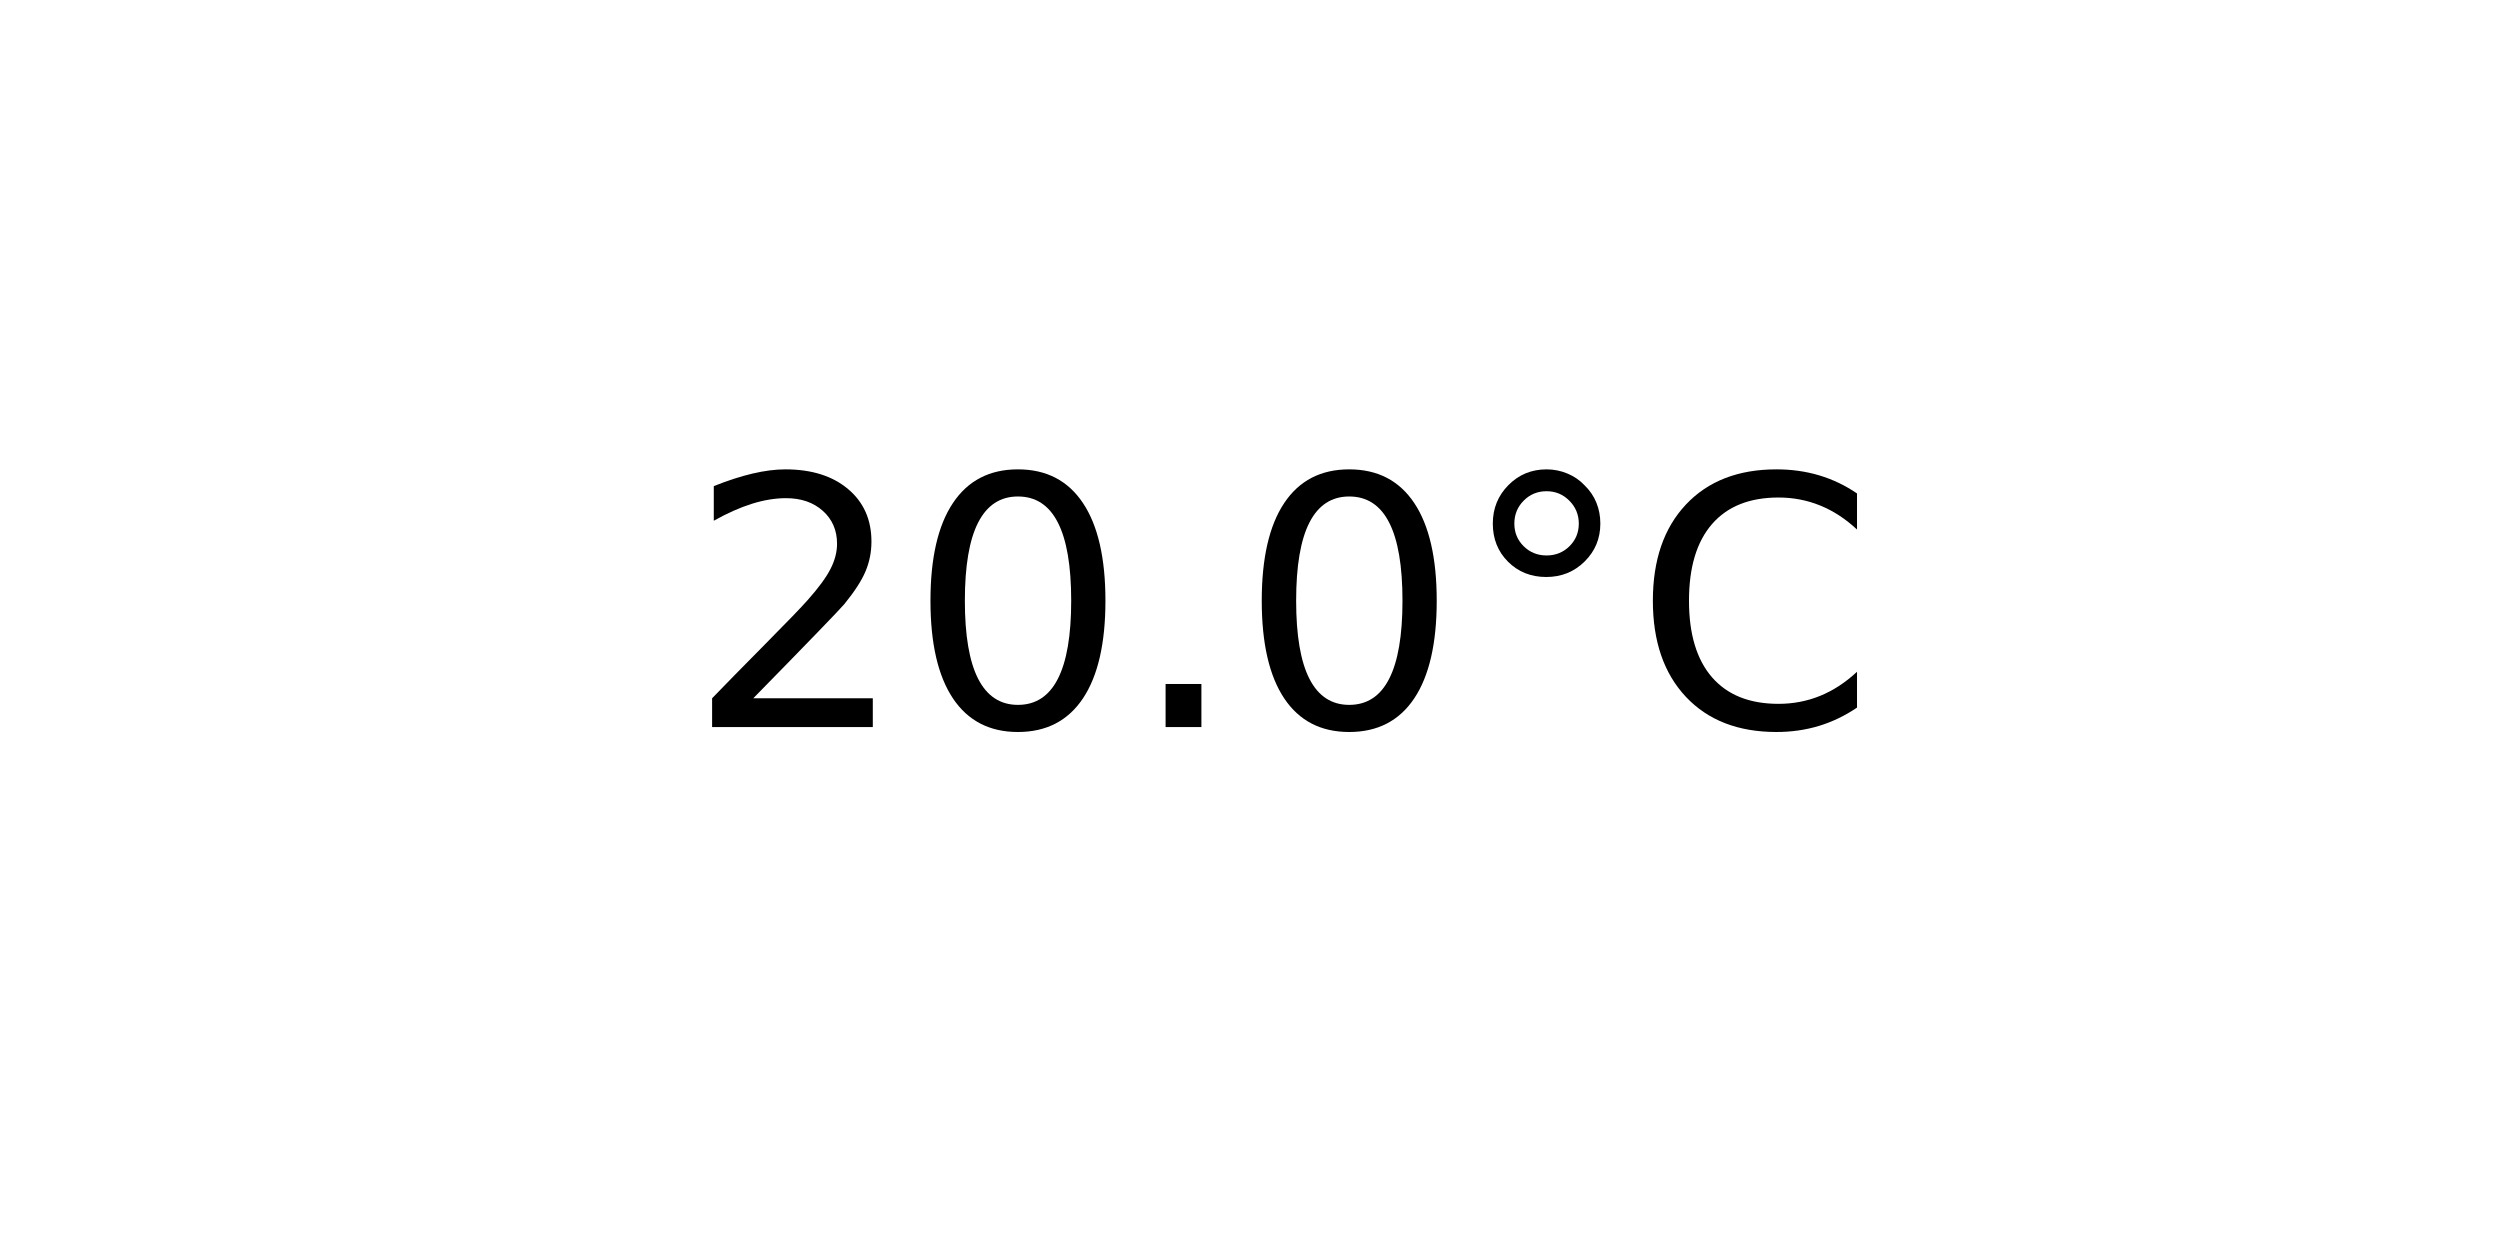
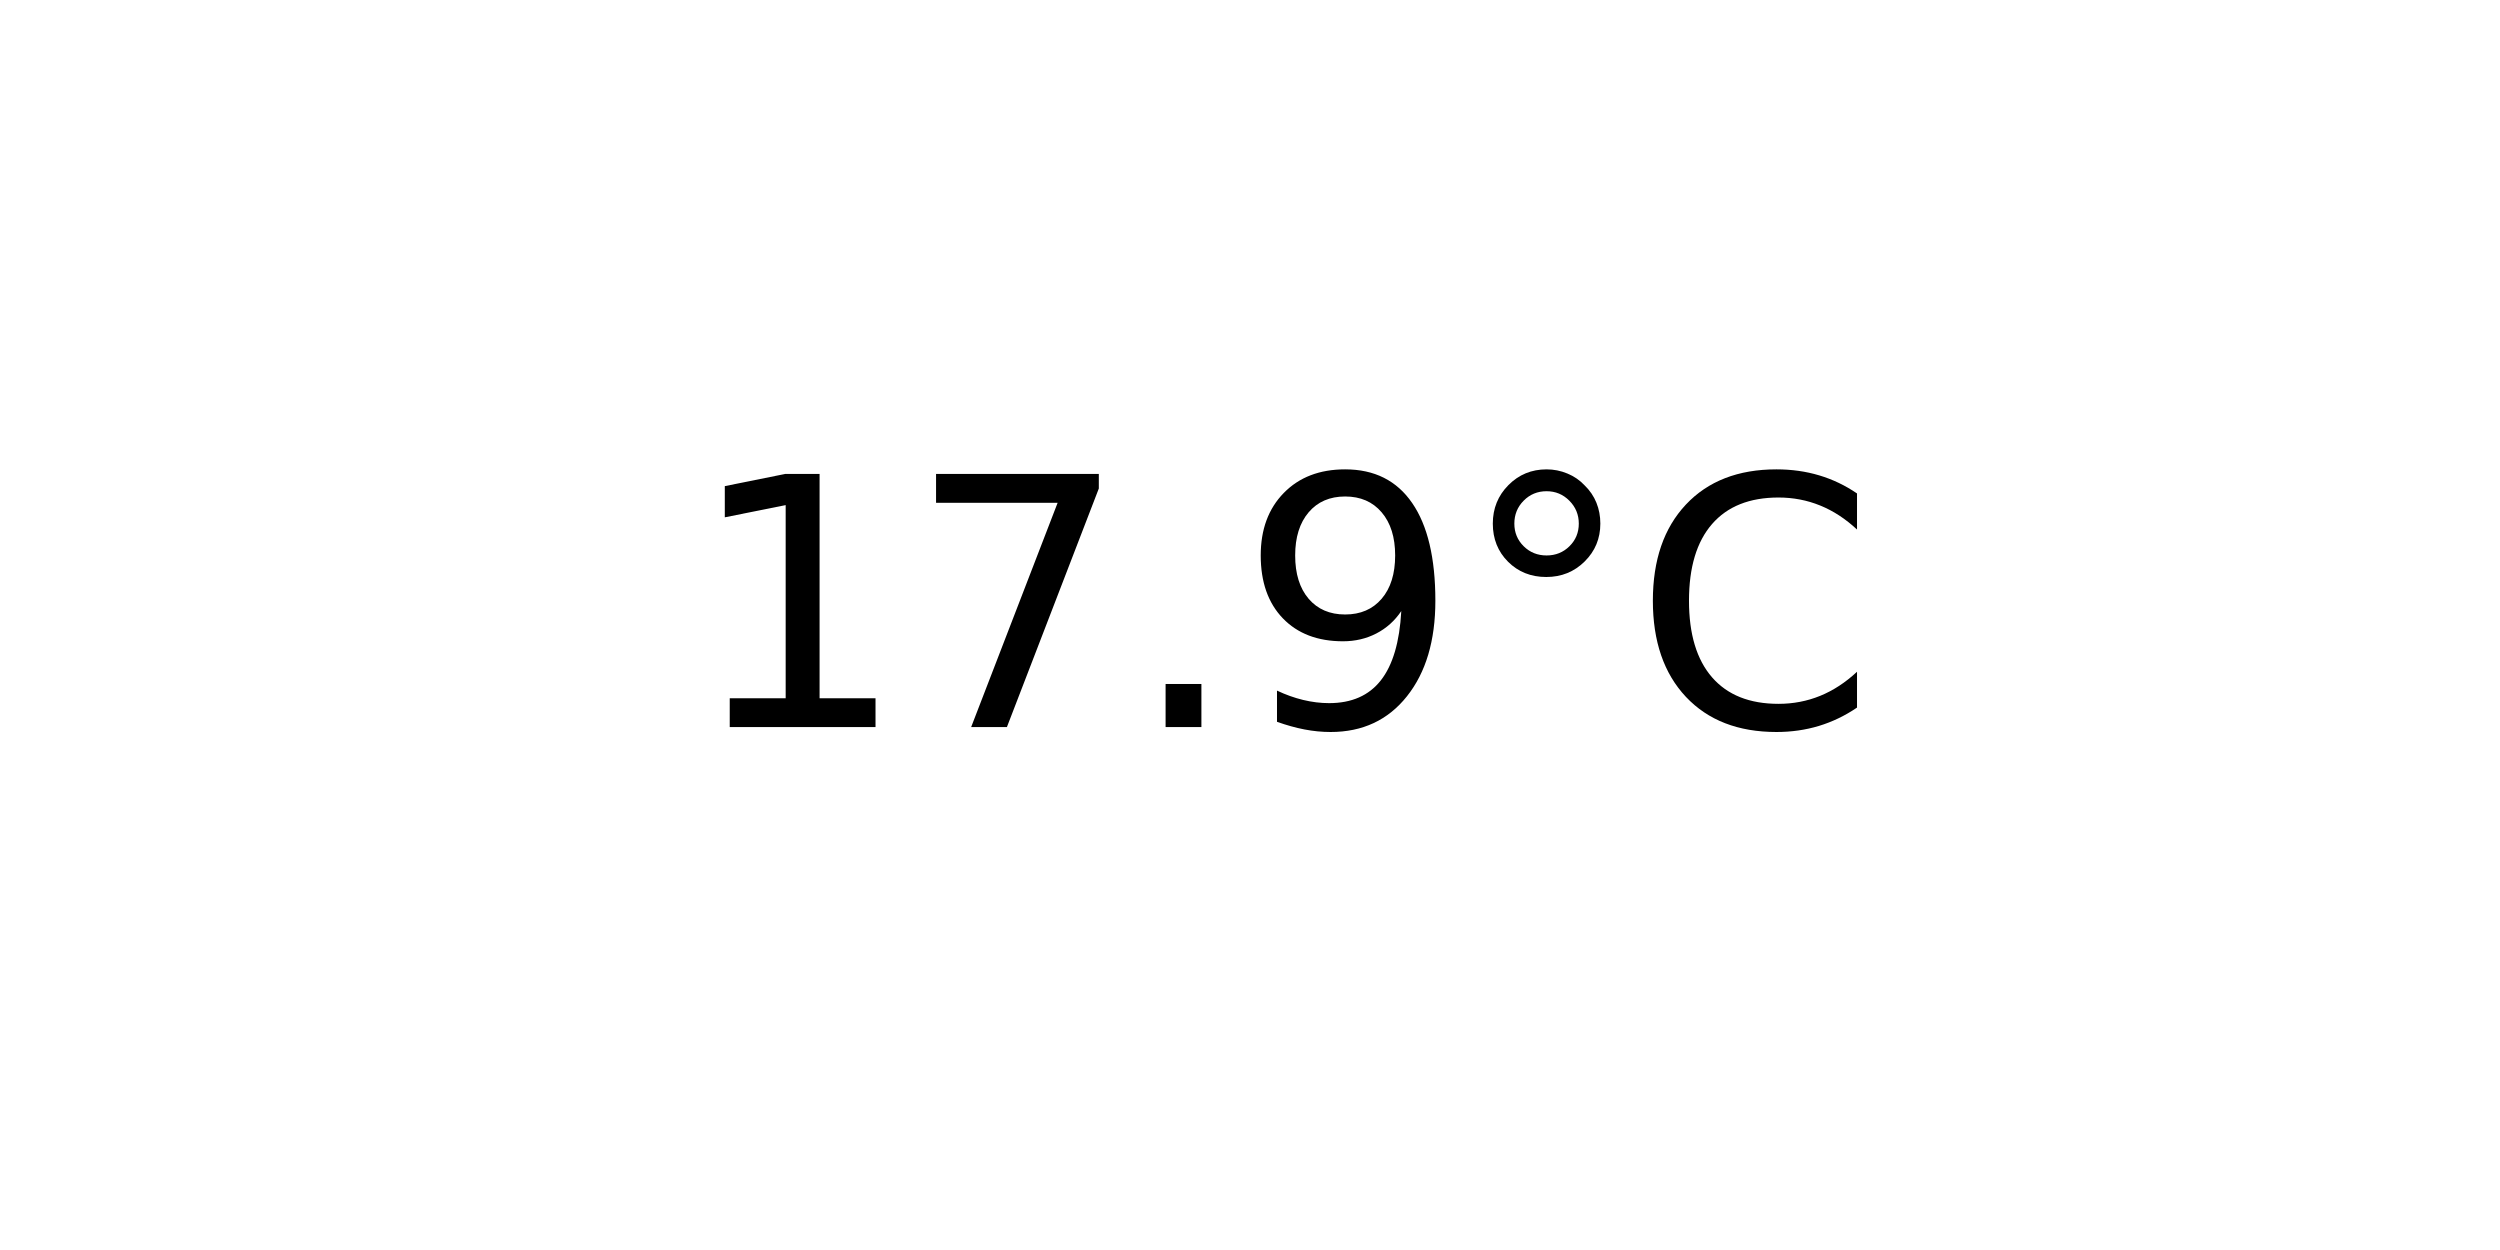
<svg xmlns="http://www.w3.org/2000/svg" xmlns:xlink="http://www.w3.org/1999/xlink" width="72pt" height="36pt" viewBox="0 0 72 36" version="1.1">
  <defs>
    <style type="text/css">*{stroke-linejoin: round; stroke-linecap: butt}</style>
  </defs>
  <g id="figure_1">
    <g id="axes_1">
      <g id="text_1">
        <g transform="translate(19.77578 20.93937) scale(0.1 -0.1)">
          <defs>
-             <path id="DejaVuSans-32" d="M 1228 531  L 3431 531  L 3431 0  L 469 0  L 469 531  Q 828 903 1448 1529  Q 2069 2156 2228 2338  Q 2531 2678 2651 2914  Q 2772 3150 2772 3378  Q 2772 3750 2511 3984  Q 2250 4219 1831 4219  Q 1534 4219 1204 4116  Q 875 4013 500 3803  L 500 4441  Q 881 4594 1212 4672  Q 1544 4750 1819 4750  Q 2544 4750 2975 4387  Q 3406 4025 3406 3419  Q 3406 3131 3298 2873  Q 3191 2616 2906 2266  Q 2828 2175 2409 1742  Q 1991 1309 1228 531  z " transform="scale(0.015625)" />
-             <path id="DejaVuSans-30" d="M 2034 4250  Q 1547 4250 1301 3770  Q 1056 3291 1056 2328  Q 1056 1369 1301 889  Q 1547 409 2034 409  Q 2525 409 2770 889  Q 3016 1369 3016 2328  Q 3016 3291 2770 3770  Q 2525 4250 2034 4250  z M 2034 4750  Q 2819 4750 3233 4129  Q 3647 3509 3647 2328  Q 3647 1150 3233 529  Q 2819 -91 2034 -91  Q 1250 -91 836 529  Q 422 1150 422 2328  Q 422 3509 836 4129  Q 1250 4750 2034 4750  z " transform="scale(0.015625)" />
+             <path id="DejaVuSans-31" d="M 794 531  L 1825 531  L 1825 4091  L 703 3866  L 703 4441  L 1819 4666  L 2450 4666  L 2450 531  L 3481 531  L 3481 0  L 794 0  L 794 531  z " transform="scale(0.015625)" />
+             <path id="DejaVuSans-37" d="M 525 4666  L 3525 4666  L 3525 4397  L 1831 0  L 1172 0  L 2766 4134  L 525 4134  L 525 4666  z " transform="scale(0.015625)" />
            <path id="DejaVuSans-2e" d="M 684 794  L 1344 794  L 1344 0  L 684 0  L 684 794  z " transform="scale(0.015625)" />
+             <path id="DejaVuSans-39" d="M 703 97  L 703 672  Q 941 559 1184 500  Q 1428 441 1663 441  Q 2288 441 2617 861  Q 2947 1281 2994 2138  Q 2813 1869 2534 1725  Q 2256 1581 1919 1581  Q 1219 1581 811 2004  Q 403 2428 403 3163  Q 403 3881 828 4315  Q 1253 4750 1959 4750  Q 2769 4750 3195 4129  Q 3622 3509 3622 2328  Q 3622 1225 3098 567  Q 2575 -91 1691 -91  Q 1453 -91 1209 -44  Q 966 3 703 97  z M 1959 2075  Q 2384 2075 2632 2365  Q 2881 2656 2881 3163  Q 2881 3666 2632 3958  Q 2384 4250 1959 4250  Q 1534 4250 1286 3958  Q 1038 3666 1038 3163  Q 1038 2656 1286 2365  Q 1534 2075 1959 2075  z " transform="scale(0.015625)" />
            <path id="DejaVuSans-b0" d="M 1600 4347  Q 1350 4347 1178 4173  Q 1006 4000 1006 3750  Q 1006 3503 1178 3333  Q 1350 3163 1600 3163  Q 1850 3163 2022 3333  Q 2194 3503 2194 3750  Q 2194 3997 2020 4172  Q 1847 4347 1600 4347  z M 1600 4750  Q 1800 4750 1984 4673  Q 2169 4597 2303 4453  Q 2447 4313 2519 4134  Q 2591 3956 2591 3750  Q 2591 3338 2302 3052  Q 2013 2766 1594 2766  Q 1172 2766 890 3047  Q 609 3328 609 3750  Q 609 4169 896 4459  Q 1184 4750 1600 4750  z " transform="scale(0.015625)" />
            <path id="DejaVuSans-43" d="M 4122 4306  L 4122 3641  Q 3803 3938 3442 4084  Q 3081 4231 2675 4231  Q 1875 4231 1450 3742  Q 1025 3253 1025 2328  Q 1025 1406 1450 917  Q 1875 428 2675 428  Q 3081 428 3442 575  Q 3803 722 4122 1019  L 4122 359  Q 3791 134 3420 21  Q 3050 -91 2638 -91  Q 1578 -91 968 557  Q 359 1206 359 2328  Q 359 3453 968 4101  Q 1578 4750 2638 4750  Q 3056 4750 3426 4639  Q 3797 4528 4122 4306  z " transform="scale(0.015625)" />
          </defs>
-           <use xlink:href="#DejaVuSans-32" />
-           <use xlink:href="#DejaVuSans-30" x="63.623" />
+           <use xlink:href="#DejaVuSans-31" />
+           <use xlink:href="#DejaVuSans-37" x="63.623" />
          <use xlink:href="#DejaVuSans-2e" x="127.246" />
-           <use xlink:href="#DejaVuSans-30" x="159.033" />
+           <use xlink:href="#DejaVuSans-39" x="159.033" />
          <use xlink:href="#DejaVuSans-b0" x="222.656" />
          <use xlink:href="#DejaVuSans-43" x="272.656" />
        </g>
      </g>
    </g>
  </g>
</svg>
